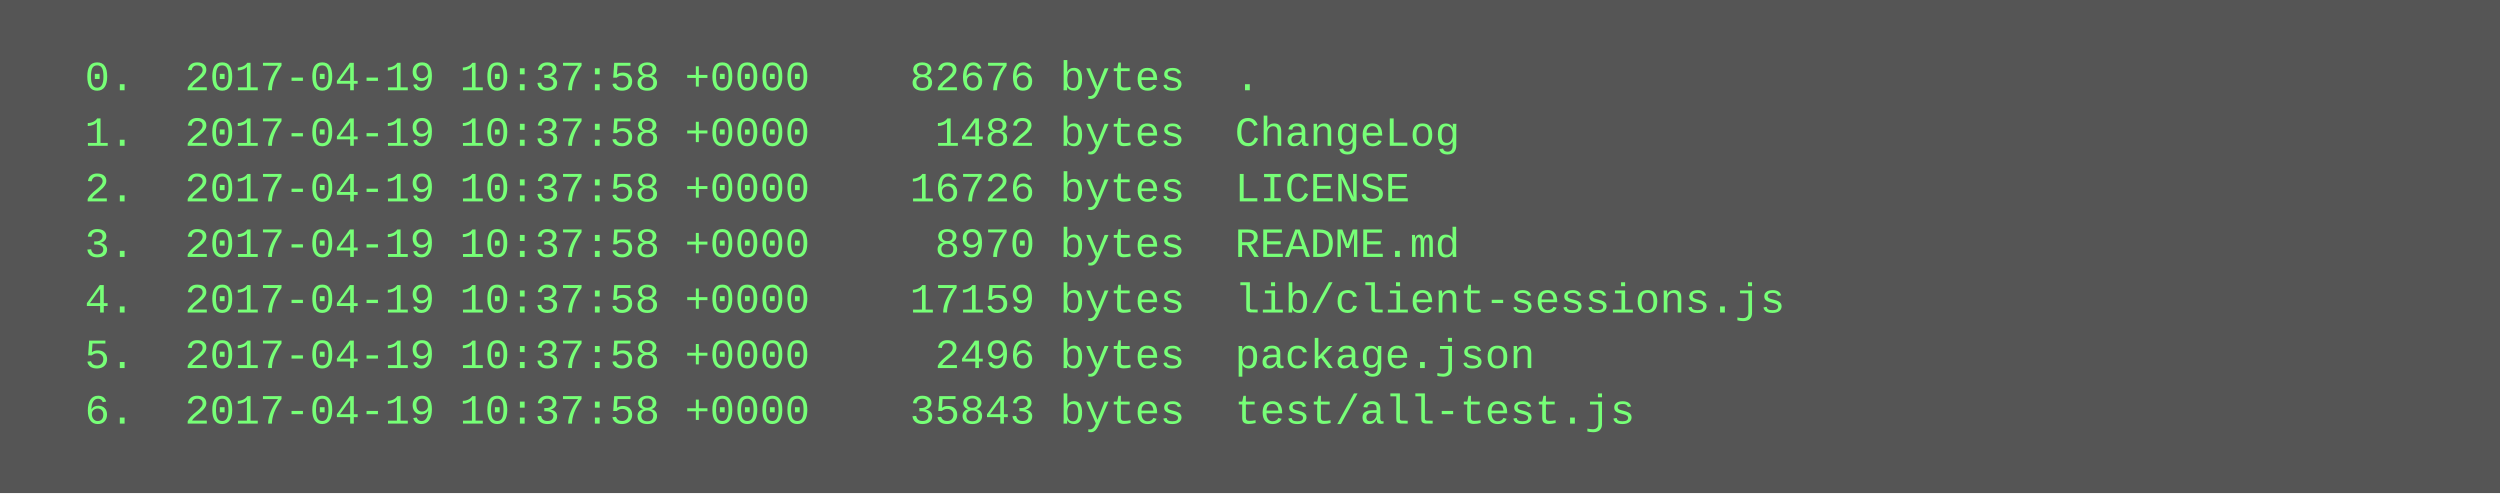
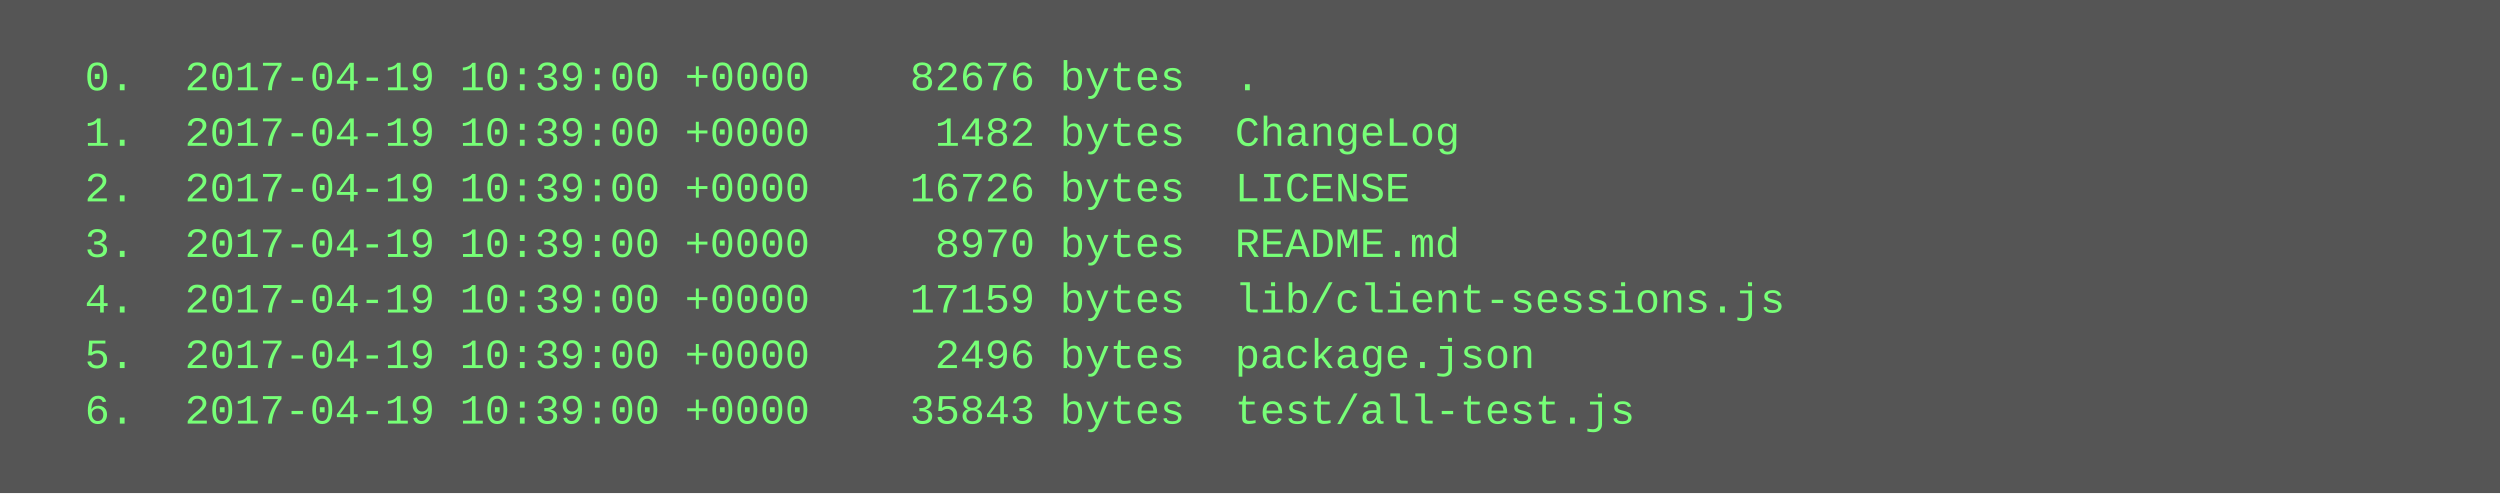
<svg xmlns="http://www.w3.org/2000/svg" height="142" width="720">
  <rect height="142" fill="#555" width="720" />
  <text fill="#7f7" font-family="Courier New" font-size="12" xml:space="preserve">
-     <tspan x="10" y="26">  0.  2017-04-19 10:37:58 +0000    82676 bytes  .</tspan>
-     <tspan x="10" y="42">  1.  2017-04-19 10:37:58 +0000     1482 bytes  ChangeLog</tspan>
-     <tspan x="10" y="58">  2.  2017-04-19 10:37:58 +0000    16726 bytes  LICENSE</tspan>
-     <tspan x="10" y="74">  3.  2017-04-19 10:37:58 +0000     8970 bytes  README.md</tspan>
-     <tspan x="10" y="90">  4.  2017-04-19 10:37:58 +0000    17159 bytes  lib/client-sessions.js</tspan>
-     <tspan x="10" y="106">  5.  2017-04-19 10:37:58 +0000     2496 bytes  package.json</tspan>
-     <tspan x="10" y="122">  6.  2017-04-19 10:37:58 +0000    35843 bytes  test/all-test.js</tspan>
+     <tspan x="10" y="26">  0.  2017-04-19 10:39:00 +0000    82676 bytes  .</tspan>
+     <tspan x="10" y="42">  1.  2017-04-19 10:39:00 +0000     1482 bytes  ChangeLog</tspan>
+     <tspan x="10" y="58">  2.  2017-04-19 10:39:00 +0000    16726 bytes  LICENSE</tspan>
+     <tspan x="10" y="74">  3.  2017-04-19 10:39:00 +0000     8970 bytes  README.md</tspan>
+     <tspan x="10" y="90">  4.  2017-04-19 10:39:00 +0000    17159 bytes  lib/client-sessions.js</tspan>
+     <tspan x="10" y="106">  5.  2017-04-19 10:39:00 +0000     2496 bytes  package.json</tspan>
+     <tspan x="10" y="122">  6.  2017-04-19 10:39:00 +0000    35843 bytes  test/all-test.js</tspan>
  </text>
</svg>
